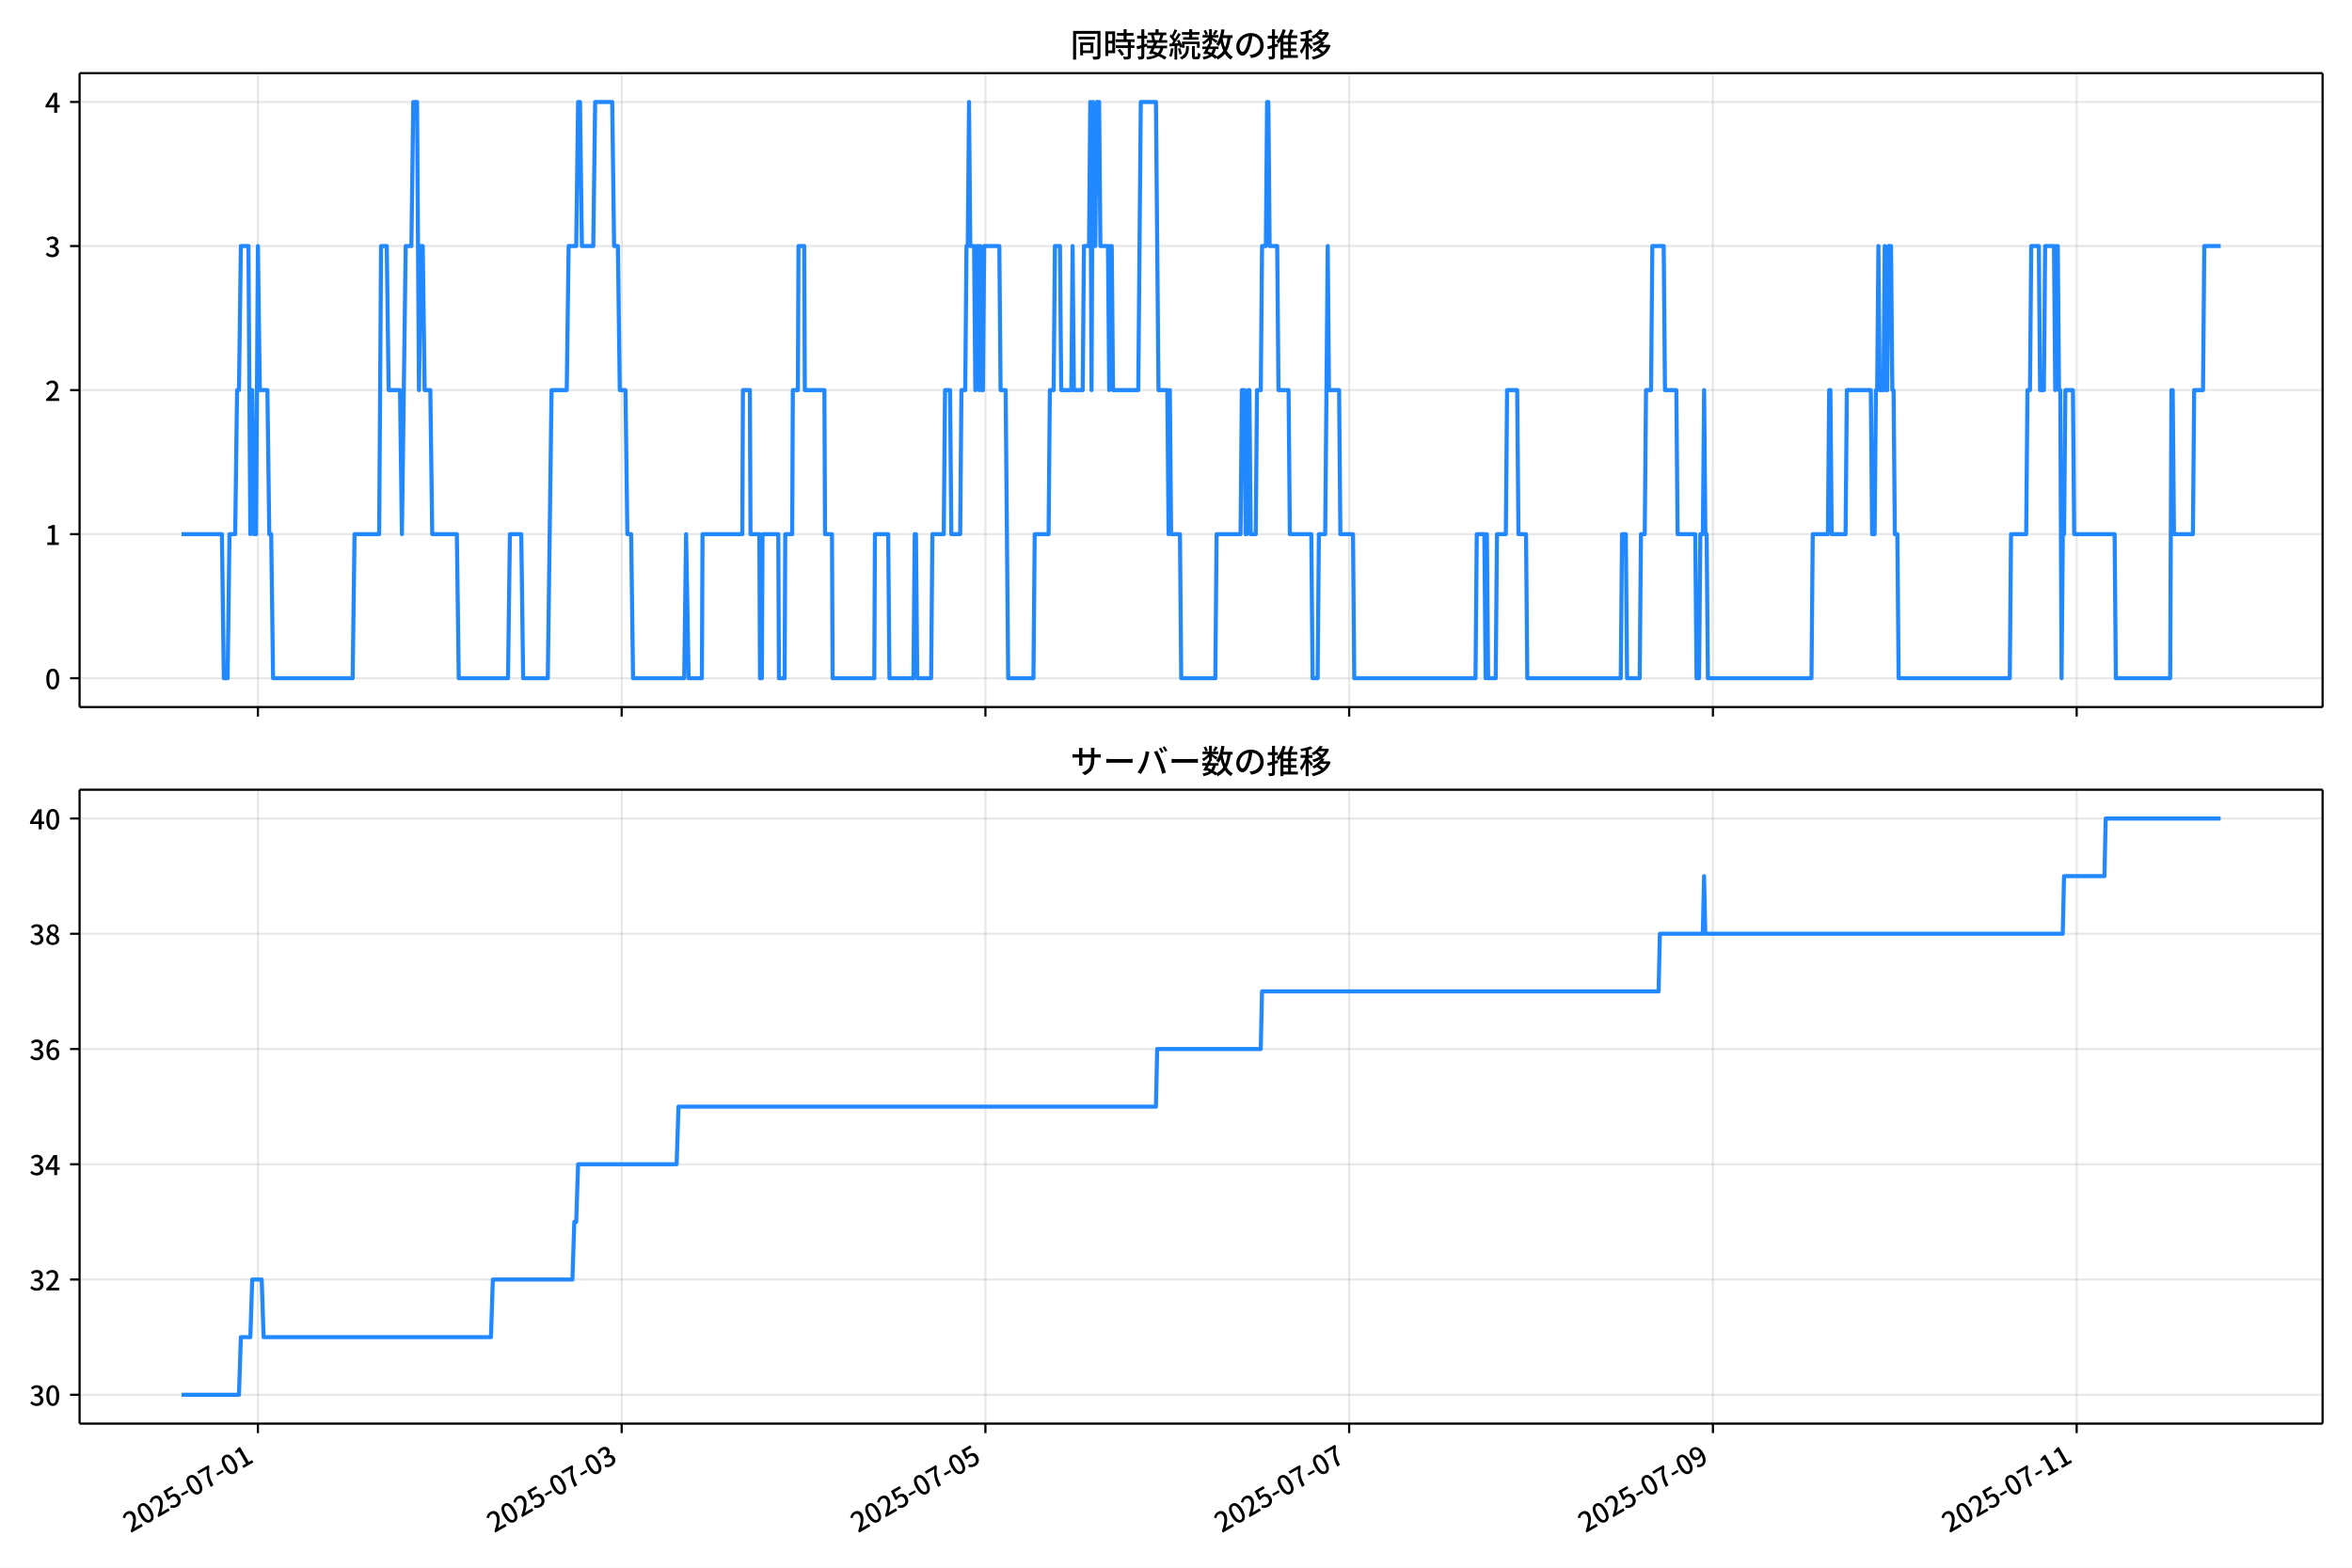
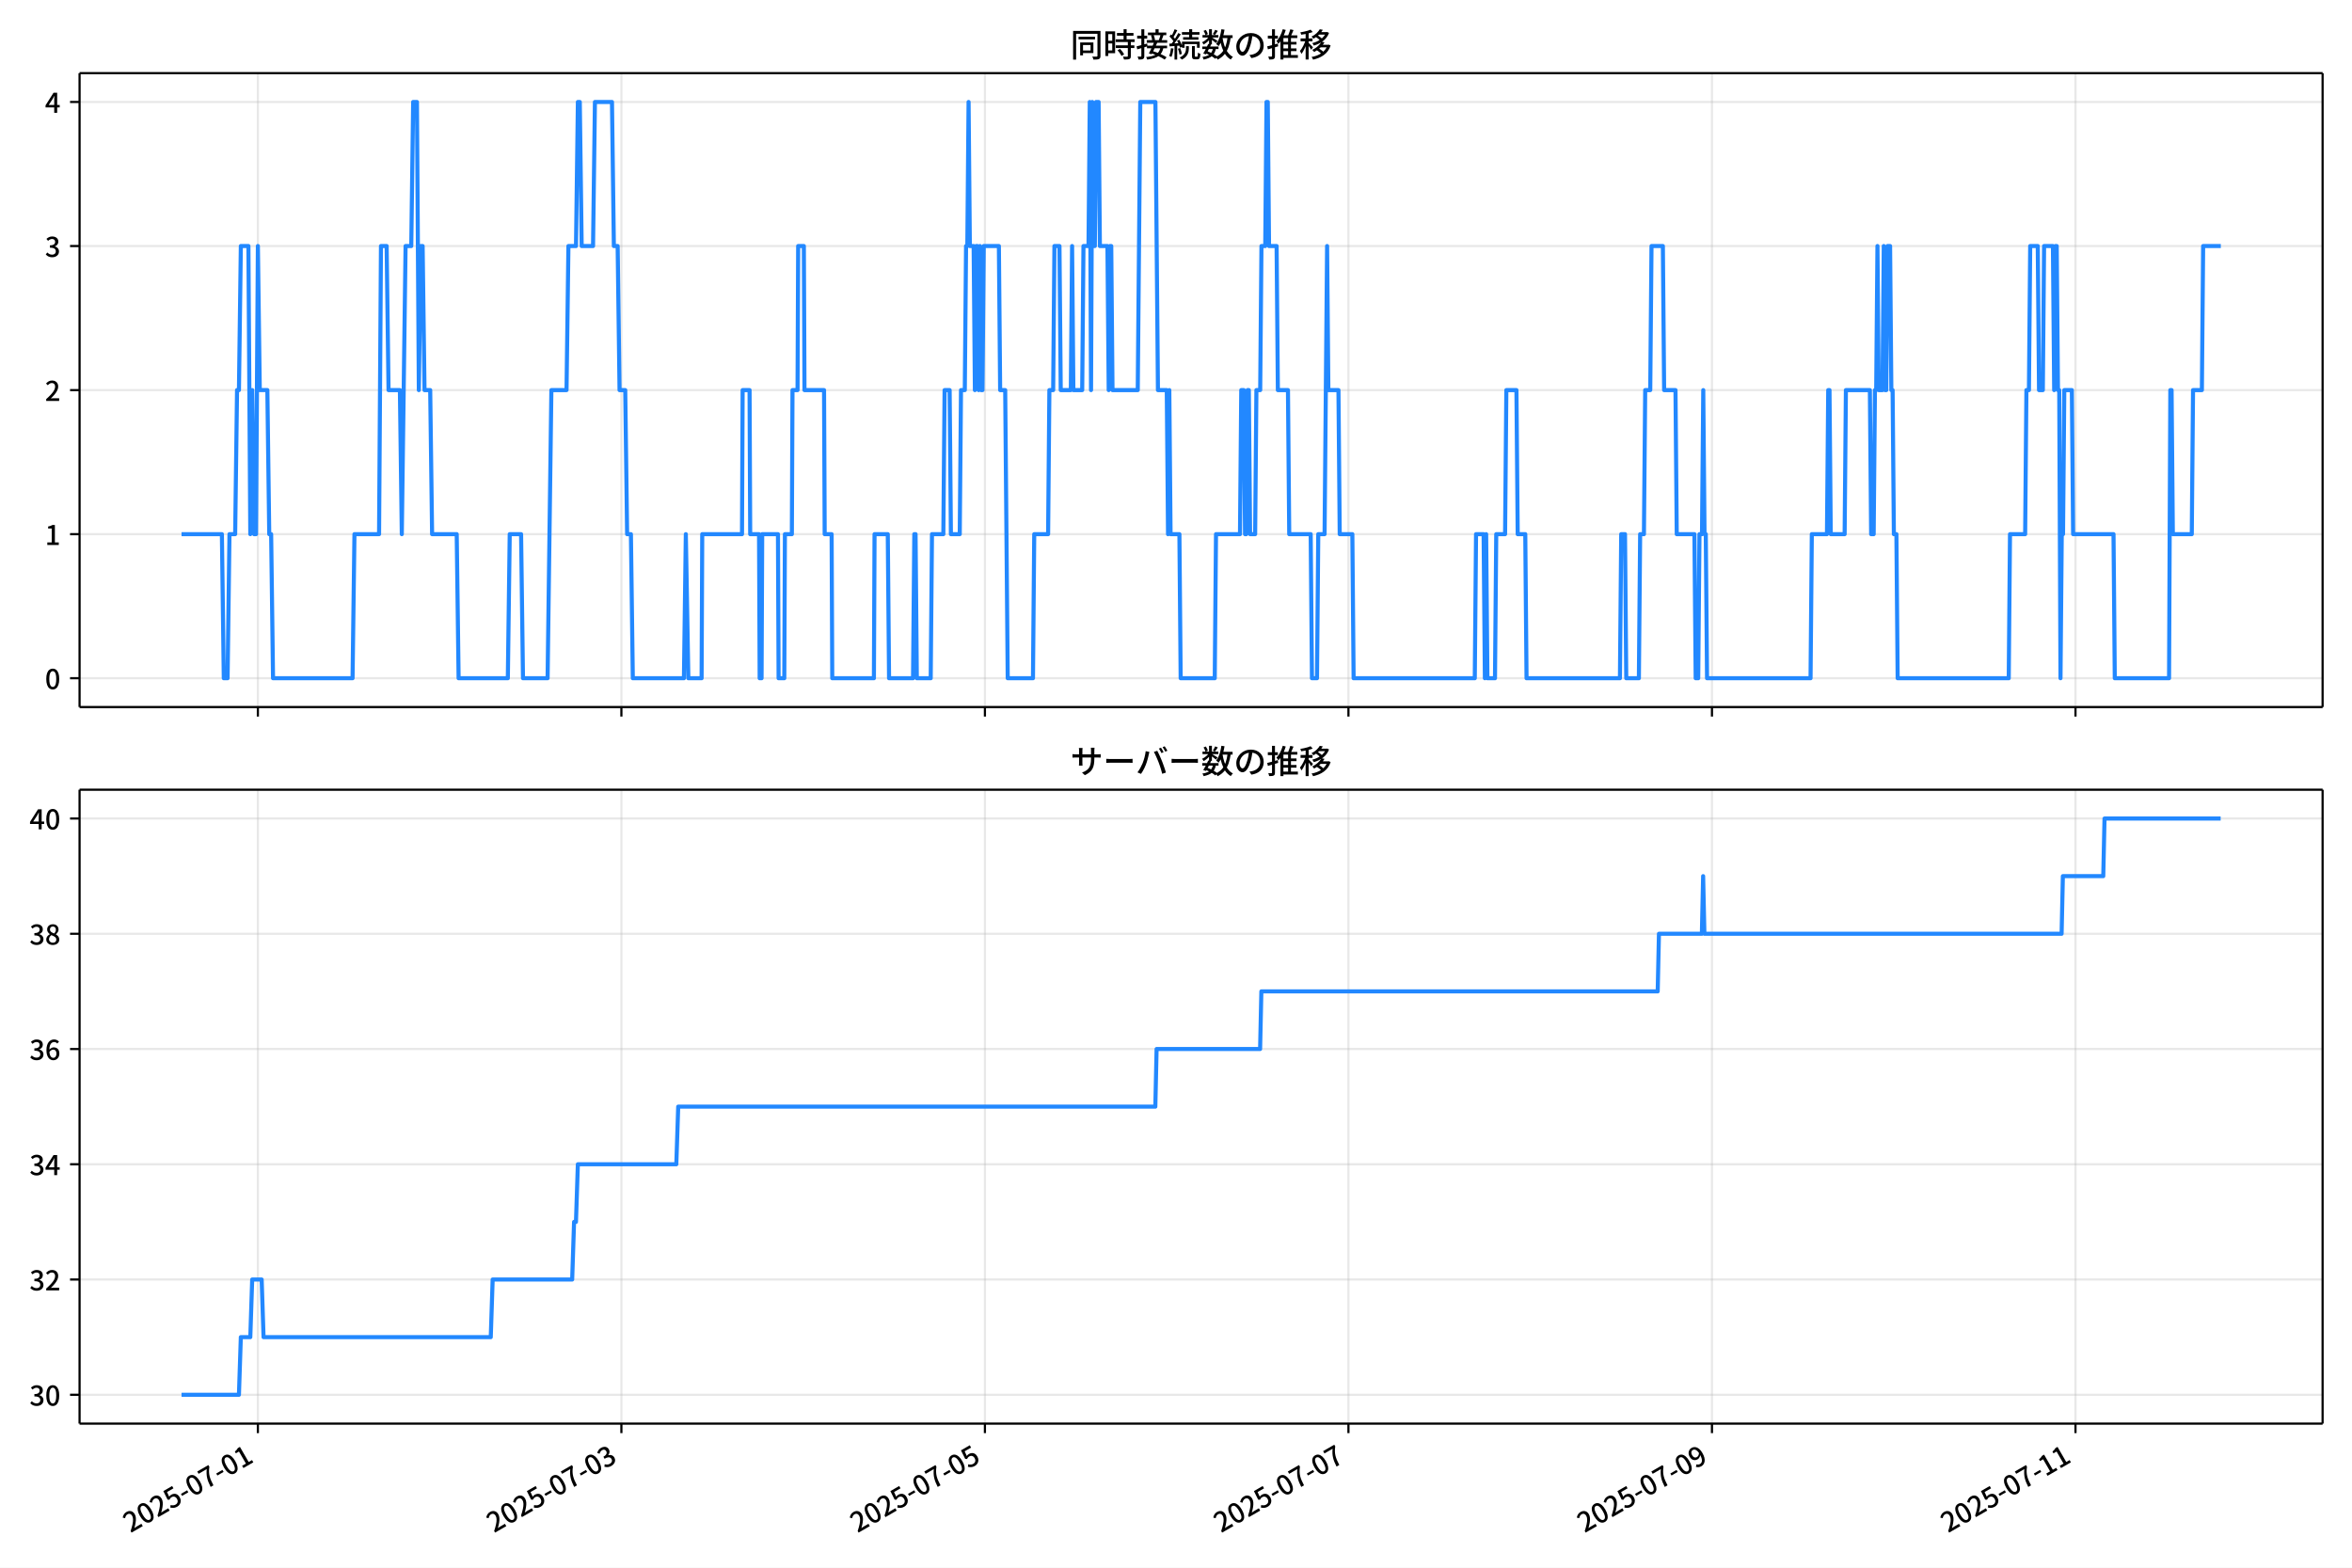
<svg xmlns="http://www.w3.org/2000/svg" xmlns:xlink="http://www.w3.org/1999/xlink" version="1.1" viewBox="0 0 864 576">
  <defs>
    <style type="text/css">*{stroke-linejoin: round; stroke-linecap: butt}</style>
  </defs>
  <g id="aa">
    <g id="ab">
      <path d="m0 576h864v-576h-864z" fill="#fff" />
    </g>
    <g id="ac">
      <g id="ad">
        <path d="m29.23 259.78h823.97v-232.9h-823.97z" fill="#fff" />
      </g>
      <g id="ae">
        <g id="af">
          <g id="ag">
-             <path d="m94.746 259.78v-232.9" clip-path="url(#d)" fill="none" stroke="#b0b0b0" stroke-linecap="square" stroke-opacity=".3" stroke-width=".8" />
+             <path d="m94.729 259.78v-232.9" clip-path="url(#d)" fill="none" stroke="#b0b0b0" stroke-linecap="square" stroke-opacity=".3" stroke-width=".8" />
          </g>
          <g id="ah">
            <defs>
              <path id="e" d="m0 0v3.5" stroke="#000" stroke-width=".8" />
            </defs>
-             <use x="94.746" y="259.778" stroke="#000000" stroke-width=".8" xlink:href="#e" />
+             <use x="94.729" y="259.778" stroke="#000000" stroke-width=".8" xlink:href="#e" />
          </g>
        </g>
        <g id="ai">
          <g id="aj">
-             <path d="m228.37 259.78v-232.9" clip-path="url(#d)" fill="none" stroke="#b0b0b0" stroke-linecap="square" stroke-opacity=".3" stroke-width=".8" />
+             <path d="m228.27 259.78v-232.9" clip-path="url(#d)" fill="none" stroke="#b0b0b0" stroke-linecap="square" stroke-opacity=".3" stroke-width=".8" />
          </g>
          <g id="ak">
-             <use x="228.368" y="259.778" stroke="#000000" stroke-width=".8" xlink:href="#e" />
+             <use x="228.268" y="259.778" stroke="#000000" stroke-width=".8" xlink:href="#e" />
          </g>
        </g>
        <g id="al">
          <g id="am">
-             <path d="m361.99 259.78v-232.9" clip-path="url(#d)" fill="none" stroke="#b0b0b0" stroke-linecap="square" stroke-opacity=".3" stroke-width=".8" />
+             <path d="m361.81 259.78v-232.9" clip-path="url(#d)" fill="none" stroke="#b0b0b0" stroke-linecap="square" stroke-opacity=".3" stroke-width=".8" />
          </g>
          <g id="an">
-             <use x="361.99" y="259.778" stroke="#000000" stroke-width=".8" xlink:href="#e" />
+             <use x="361.807" y="259.778" stroke="#000000" stroke-width=".8" xlink:href="#e" />
          </g>
        </g>
        <g id="ao">
          <g id="ap">
-             <path d="m495.61 259.78v-232.9" clip-path="url(#d)" fill="none" stroke="#b0b0b0" stroke-linecap="square" stroke-opacity=".3" stroke-width=".8" />
+             <path d="m495.35 259.78v-232.9" clip-path="url(#d)" fill="none" stroke="#b0b0b0" stroke-linecap="square" stroke-opacity=".3" stroke-width=".8" />
          </g>
          <g id="aq">
-             <use x="495.611" y="259.778" stroke="#000000" stroke-width=".8" xlink:href="#e" />
+             <use x="495.346" y="259.778" stroke="#000000" stroke-width=".8" xlink:href="#e" />
          </g>
        </g>
        <g id="ar">
          <g id="as">
-             <path d="m629.23 259.78v-232.9" clip-path="url(#d)" fill="none" stroke="#b0b0b0" stroke-linecap="square" stroke-opacity=".3" stroke-width=".8" />
+             <path d="m628.88 259.78v-232.9" clip-path="url(#d)" fill="none" stroke="#b0b0b0" stroke-linecap="square" stroke-opacity=".3" stroke-width=".8" />
          </g>
          <g id="at">
-             <use x="629.233" y="259.778" stroke="#000000" stroke-width=".8" xlink:href="#e" />
+             <use x="628.885" y="259.778" stroke="#000000" stroke-width=".8" xlink:href="#e" />
          </g>
        </g>
        <g id="au">
          <g id="av">
-             <path d="m762.85 259.78v-232.9" clip-path="url(#d)" fill="none" stroke="#b0b0b0" stroke-linecap="square" stroke-opacity=".3" stroke-width=".8" />
+             <path d="m762.42 259.78v-232.9" clip-path="url(#d)" fill="none" stroke="#b0b0b0" stroke-linecap="square" stroke-opacity=".3" stroke-width=".8" />
          </g>
          <g id="aw">
-             <use x="762.855" y="259.778" stroke="#000000" stroke-width=".8" xlink:href="#e" />
+             <use x="762.424" y="259.778" stroke="#000000" stroke-width=".8" xlink:href="#e" />
          </g>
        </g>
      </g>
      <g id="ax">
        <g id="ay">
          <g id="az">
            <path d="m29.23 249.19h823.97" clip-path="url(#d)" fill="none" stroke="#b0b0b0" stroke-linecap="square" stroke-opacity=".3" stroke-width=".8" />
          </g>
          <g id="ba">
            <defs>
              <path id="g" d="m0 0h-3.5" stroke="#000" stroke-width=".8" />
            </defs>
            <use x="29.23" y="249.191" stroke="#000000" stroke-width=".8" xlink:href="#g" />
          </g>
          <g id="bb">
            <g transform="translate(16.53 253.18) scale(.1 -.1)">
              <defs>
                <path id="a" transform="scale(.015625)" d="m1830-90q-460 0-806 275-346 276-535 823-188 547-188 1366 0 820 188 1357 189 538 535 803 346 266 806 266 461 0 800-269 340-269 528-803 189-534 189-1354 0-819-189-1366-188-547-528-823-339-275-800-275zm0 589q237 0 422 185 186 186 288 599 103 413 103 1091 0 679-103 1082-102 403-288 582-185 180-422 180-236 0-422-180-186-179-292-582-105-403-105-1082 0-678 105-1091 106-413 292-599 186-185 422-185z" />
              </defs>
              <use xlink:href="#a" />
            </g>
          </g>
        </g>
        <g id="bc">
          <g id="bd">
            <path d="m29.23 196.26h823.97" clip-path="url(#d)" fill="none" stroke="#b0b0b0" stroke-linecap="square" stroke-opacity=".3" stroke-width=".8" />
          </g>
          <g id="be">
            <use x="29.23" y="196.26" stroke="#000000" stroke-width=".8" xlink:href="#g" />
          </g>
          <g id="bf">
            <g transform="translate(16.53 200.25) scale(.1 -.1)">
              <defs>
                <path id="k" transform="scale(.015625)" d="m544 0v608h1037v3277h-845v467q333 58 579 147 247 90 451 218h557v-4109h915v-608h-2694z" />
              </defs>
              <use xlink:href="#k" />
            </g>
          </g>
        </g>
        <g id="bg">
          <g id="bh">
            <path d="m29.23 143.33h823.97" clip-path="url(#d)" fill="none" stroke="#b0b0b0" stroke-linecap="square" stroke-opacity=".3" stroke-width=".8" />
          </g>
          <g id="bi">
            <use x="29.23" y="143.329" stroke="#000000" stroke-width=".8" xlink:href="#g" />
          </g>
          <g id="bj">
            <g transform="translate(16.53 147.31) scale(.1 -.1)">
              <defs>
                <path id="b" transform="scale(.015625)" d="m282 0v429q697 621 1164 1136 468 515 701 956 234 442 234 826 0 256-87 451-86 196-262 301-176 106-445 106-275 0-506-151-230-150-422-368l-416 410q301 333 637 518 336 186 803 186 429 0 749-176t496-493 176-745q0-455-224-919t-615-935q-390-470-889-950 186 20 394 36t374 16h1184v-634h-3046z" />
              </defs>
              <use xlink:href="#b" />
            </g>
          </g>
        </g>
        <g id="bk">
          <g id="bl">
            <path d="m29.23 90.398h823.97" clip-path="url(#d)" fill="none" stroke="#b0b0b0" stroke-linecap="square" stroke-opacity=".3" stroke-width=".8" />
          </g>
          <g id="bm">
            <use x="29.23" y="90.398" stroke="#000000" stroke-width=".8" xlink:href="#g" />
          </g>
          <g id="bn">
            <g transform="translate(16.53 94.383) scale(.1 -.1)">
              <defs>
                <path id="j" transform="scale(.015625)" d="m1715-90q-371 0-656 90t-503 240q-217 150-377 323l359 474q211-205 479-359 269-153 634-153 269 0 467 92 199 93 311 266t112 423q0 256-125 451t-429 300q-304 106-835 106v551q467 0 732 105 266 106 384 291 119 186 119 423 0 307-192 489-192 183-531 183-269 0-503-119-233-118-438-316l-384 460q282 256 614 413 333 157 737 157 422 0 748-144 327-144 512-413 186-269 186-659 0-403-221-685-221-281-592-422v-26q269-70 490-227t349-400 128-557q0-422-215-726-214-304-573-468-358-163-787-163z" />
              </defs>
              <use xlink:href="#j" />
            </g>
          </g>
        </g>
        <g id="bo">
          <g id="bp">
            <path d="m29.23 37.466h823.97" clip-path="url(#d)" fill="none" stroke="#b0b0b0" stroke-linecap="square" stroke-opacity=".3" stroke-width=".8" />
          </g>
          <g id="bq">
            <use x="29.23" y="37.466" stroke="#000000" stroke-width=".8" xlink:href="#g" />
          </g>
          <g id="br">
            <g transform="translate(16.53 41.451) scale(.1 -.1)">
              <defs>
                <path id="l" transform="scale(.015625)" d="m2170 0v3072q0 192 12 457 13 266 20 458h-26q-90-179-183-365-92-185-195-364l-921-1415h2579v-576h-3328v493l1875 2957h858v-4717h-691z" />
              </defs>
              <use xlink:href="#l" />
            </g>
          </g>
        </g>
      </g>
      <g id="bs">
-         <path d="m66.683 196.26h14.84l.696 52.931h1.392l.696-52.931h2.088l.696-52.931h.696l.696-52.931h2.784l.696 105.86.696-52.931.696 52.931h.696l.696-105.86.696 52.931h2.784l.696 52.931h.696l.696 52.931h29.23l.696-52.931h9.047l.696-105.86h2.088l.696 52.931h4.176l.696 52.931 1.392-105.86h2.088l.696-52.931h1.392l.696 105.86.696-52.931h.696l.696 52.931h2.088l.696 52.931h9.047l.696 52.931h18.095l.696-52.931h4.176l.696 52.931h9.047l1.392-105.86h5.568l.696-52.931h2.784l.696-52.931h.696l.696 52.931h4.176l.696-52.931h6.263l.696 52.931h1.392l.696 52.931h2.088l.696 52.931h1.392l.696 52.931h18.791l.696-52.931.928 52.931h4.872l.232-52.931h14.615l.232-52.931h2.552l.232 52.931h3.248l.232 52.931h.696l.232-52.931h5.8l.232 52.931h2.088l.232-52.931h2.552l.232-52.931h1.856l.232-52.931h2.088l.232 52.931h7.191l.232 52.931h2.552l.232 52.931h15.311l.232-52.931h4.872l.464 52.931h8.815l.464-52.931h.464l.464 52.931h5.104l.464-52.931h4.176l.464-52.931h1.856l.464 52.931h3.248l.464-52.931h1.392l.464-52.931h.464l.464-52.931.464 52.931h1.392l.464 52.931.464-52.931h.464l.464 52.931.464-52.931.464 52.931h.464l.464-52.931h5.568l.464 52.931h1.856l.928 105.86h9.279l.464-52.931h5.104l.464-52.931h1.392l.464-52.931h1.856l.464 52.931h3.712l.464-52.931.464 52.931h3.248l.464-52.931h1.856l.464-52.931.464 105.86.464-105.86.464 52.931h.464l.464-52.931h.928l.464 52.931h2.784l.464 52.931.464-52.931h.464l.464 52.931h9.279l.928-105.86h5.568l.928 105.86h3.248l.464 52.931.464-52.931.464 52.931h3.248l.464 52.931h12.527l.464-52.931h8.815l.464-52.931h.928l.464 52.931h.464l.464-52.931h.464l.464 52.931h1.856l.464-52.931h1.392l.464-52.931h1.392l.464-52.931h.464l.464 52.931h2.784l.464 52.931h3.712l.464 52.931h7.887l.464 52.931h1.856l.464-52.931h2.32l.928-105.86.464 52.931h3.712l.464 52.931h4.64l.464 52.931h44.541l.464-52.931h2.784l.464 52.931.464-52.931.464 52.931h2.784l.464-52.931h3.248l.464-52.931h3.712l.464 52.931h2.784l.464 52.931h34.333l.464-52.931h1.392l.464 52.931h4.64l.464-52.931h1.392l.464-52.931h1.856l.464-52.931h4.176l.464 52.931h4.176l.464 52.931h6.495l.464 52.931h.928l.464-52.931h.928l.464-52.931.464 52.931h.464l.464 52.931h38.045l.464-52.931h5.568l.464-52.931h.464l.464 52.931h5.104l.464-52.931h8.815l.464 52.931h.928l.464-52.931h.464l.464-52.931.464 52.931h1.392l.464-52.931.464 52.931h.464l.464-52.931h.928l.464 52.931h.464l.464 52.931h.928l.464 52.931h40.829l.464-52.931h5.568l.464-52.931h.928l.464-52.931h2.784l.464 52.931h1.392l.464-52.931h3.248l.464 52.931.464-52.931h.464l.464 52.931h.464l.464 105.86.464-52.931h.464l.464-52.931h2.784l.464 52.931h14.847l.464 52.931h19.95l.464-105.86h.464l.464 52.931h6.96l.464-52.931h3.248l.464-52.931h6.032v0" clip-path="url(#d)" fill="none" stroke="#28f" stroke-linecap="square" stroke-width="1.5" />
+         <path d="m66.683 196.26h14.831l.696 52.931h1.391l.696-52.931h2.087l.696-52.931h.696l.696-52.931h2.782l.696 105.86.696-52.931.696 52.931h.696l.696-105.86.696 52.931h2.782l.696 52.931h.696l.696 52.931h29.212l.696-52.931h9.042l.696-105.86h2.087l.696 52.931h4.173l.696 52.931 1.391-105.86h2.087l.696-52.931h1.391l.696 105.86.696-52.931h.696l.696 52.931h2.087l.696 52.931h9.042l.696 52.931h18.083l.696-52.931h4.173l.696 52.931h9.042l1.391-105.86h5.564l.696-52.931h2.782l.696-52.931h.696l.696 52.931h4.173l.696-52.931h6.26l.696 52.931h1.391l.696 52.931h2.087l.696 52.931h1.391l.696 52.931h18.779l.696-52.931.927 52.931h4.869l.232-52.931h14.606l.232-52.931h2.55l.232 52.931h3.246l.232 52.931h.696l.232-52.931h5.796l.232 52.931h2.087l.232-52.931h2.55l.232-52.931h1.855l.232-52.931h2.087l.232 52.931h7.187l.232 52.931h2.55l.232 52.931h15.301l.232-52.931h4.869l.464 52.931h8.81l.464-52.931h.464l.464 52.931h5.1l.464-52.931h4.173l.464-52.931h1.855l.464 52.931h3.246l.464-52.931h1.391l.464-52.931h.464l.464-52.931.464 52.931h1.391l.464 52.931.464-52.931h.464l.464 52.931.464-52.931.464 52.931h.464l.464-52.931h5.564l.464 52.931h1.855l.927 105.86h9.274l.464-52.931h5.1l.464-52.931h1.391l.464-52.931h1.855l.464 52.931h3.709l.464-52.931.464 52.931h3.246l.464-52.931h1.855l.464-52.931.464 105.86.464-105.86.464 52.931h.464l.464-52.931h.927l.464 52.931h2.782l.464 52.931.464-52.931h.464l.464 52.931h9.274l.927-105.86h5.564l.927 105.86h3.246l.464 52.931.464-52.931.464 52.931h3.246l.464 52.931h12.519l.464-52.931h8.81l.464-52.931h.927l.464 52.931h.464l.464-52.931h.464l.464 52.931h1.855l.464-52.931h1.391l.464-52.931h1.391l.464-52.931h.464l.464 52.931h2.782l.464 52.931h3.709l.464 52.931h7.883l.464 52.931h1.855l.464-52.931h2.318l.927-105.86.464 52.931h3.709l.464 52.931h4.637l.464 52.931h44.513l.464-52.931h2.782l.464 52.931.464-52.931.464 52.931h2.782l.464-52.931h3.246l.464-52.931h3.709l.464 52.931h2.782l.464 52.931h34.312l.464-52.931h1.391l.464 52.931h4.637l.464-52.931h1.391l.464-52.931h1.855l.464-52.931h4.173l.464 52.931h4.173l.464 52.931h6.492l.464 52.931h.927l.464-52.931h.927l.464-52.931.464 52.931h.464l.464 52.931h38.022l.464-52.931h5.564l.464-52.931h.464l.464 52.931h5.1l.464-52.931h8.81l.464 52.931h.927l.464-52.931h.464l.464-52.931.464 52.931h1.391l.464-52.931.464 52.931h.464l.464-52.931h.927l.464 52.931h.464l.464 52.931h.927l.464 52.931h40.804l.464-52.931h5.564l.464-52.931h.927l.464-52.931h2.782l.464 52.931h1.391l.464-52.931h3.246l.464 52.931.464-52.931h.464l.464 52.931h.464l.464 105.86.464-52.931h.464l.464-52.931h2.782l.464 52.931h14.838l.464 52.931h19.938l.464-105.86h.464l.464 52.931h6.955l.464-52.931h3.246l.464-52.931h6.492v0" clip-path="url(#d)" fill="none" stroke="#28f" stroke-linecap="square" stroke-width="1.5" />
      </g>
      <g id="bt">
        <path d="m29.23 259.78v-232.9" fill="none" stroke="#000" stroke-linecap="square" stroke-width=".8" />
      </g>
      <g id="bu">
        <path d="m853.2 259.78v-232.9" fill="none" stroke="#000" stroke-linecap="square" stroke-width=".8" />
      </g>
      <g id="bv">
        <path d="m29.23 259.78h823.97" fill="none" stroke="#000" stroke-linecap="square" stroke-width=".8" />
      </g>
      <g id="bw">
        <path d="m29.23 26.88h823.97" fill="none" stroke="#000" stroke-linecap="square" stroke-width=".8" />
      </g>
      <g id="bx">
        <g transform="translate(393.22 20.88) scale(.12 -.12)">
          <defs>
            <path id="u" transform="scale(.015625)" d="m1587 3936h3232v-518h-3232v518zm320-1114h557v-2534h-557v2534zm301 0h2291v-2086h-2291v512h1734v1069h-1734v505zm-1683 2260h5113v-570h-4524v-5056h-589v5626zm4768 0h595v-4896q0-250-67-397t-227-218q-160-77-426-96t-675-19q-13 83-45 192t-77 218q-45 108-89 185 281-13 527-13 247 0 330 0 83 7 118 42 36 35 36 112v4890z" />
            <path id="s" transform="scale(.015625)" d="m2714 4672h3238v-525h-3238v525zm-244-1235h3712v-538h-3712v538zm20-1184h3635v-531h-3635v531zm1523 3155h595v-2310h-595v2310zm832-2451h589v-2823q0-230-61-364-61-135-227-199-167-70-423-86t-633-16q-20 121-78 285-57 163-121 284 275-6 509-9t310-3q77 6 106 28 29 23 29 93v2810zm-2023-1677 487 282q153-160 313-352t294-381q135-189 206-343l-519-313q-64 153-189 348-124 196-278 394-154 199-314 365zm-2086 3718h1619v-4281h-1619v544h1056v3187h-1056v550zm32-1843h1293v-537h-1293v537zm-320 1843h563v-4832h-563v4832z" />
            <path id="t" transform="scale(.015625)" d="m3866 5408h614v-870h-614v870zm-1479-653h3597v-518h-3597v518zm-230-1485h4e3v-518h-4e3v518zm825 922 519 102q64-160 121-342 58-182 96-352 39-170 45-304l-544-128q-6 134-42 313-35 180-83 365-48 186-112 346zm1856 109 589-71q-96-275-202-557-105-281-195-486l-518 77q58 147 122 329 64 183 118 372t86 336zm-2643-2106h3943v-518h-3943v518zm1408 685 602-115q-167-371-362-784t-390-797-362-685l-525 179q160 288 346 666t368 784 323 752zm-659-2157 358 403q352-102 733-240 381-137 752-304 371-166 697-336 327-169 558-329l-384-461q-218 160-532 336-313 176-685 345-371 170-755 323-384 154-742 263zm1894 1114 583-71q-122-550-353-944-230-393-604-662t-922-435q-547-167-1296-269-25 128-93 269-67 141-137 230 678 64 1168 192t819 349q330 221 531 550 202 330 304 791zm-4684 217q396 90 953 240 557 151 1120 311l77-544q-525-154-1053-311-528-156-963-284l-134 588zm121 2093h1965v-563h-1965v563zm819 1248h576v-5229q0-236-51-374t-192-208q-141-77-355-99-214-23-541-16-13 115-64 288t-109 294q205-6 381-6t234 0q64 0 92 28 29 29 29 93v5229z" />
            <path id="r" transform="scale(.015625)" d="m4058 5408h595v-1798h-595v1798zm-1415-563h3443v-499h-3443v499zm231-992h3008v-499h-3008v499zm-224-877h3475v-1203h-531v729h-2432v-729h-512v1203zm1964-877h551v-1881q0-122 22-157 23-35 106-35 25 0 92 0 68 0 135 0t99 0q51 0 83 54t45 224 19 515q90-70 234-131t259-93q-19-429-83-662-64-234-183-326-118-93-316-93-39 0-103 0t-134 0-138 0q-67 0-99 0-237 0-365 64t-176 218q-48 153-48 422v1881zm-1164-6h550v-455q0-243-48-528-48-284-186-579-137-294-409-572-272-279-727-503-70 90-192 208-121 118-230 195 416 205 665 438 250 234 371 474 122 240 164 467 42 228 42 413v442zm-2240 3309 524-192q-121-244-259-503-137-259-275-496t-259-416l-410 173q122 186 246 438 125 253 240 515 116 263 193 481zm716-743 500-230q-224-359-496-756-272-396-548-764-275-368-518-650l-358 205q179 211 377 483 199 272 387 569 189 298 358 592 170 295 298 551zm-1721-665 307 403q166-154 339-340 173-185 320-364t224-327l-326-460q-77 160-218 348-141 189-314 384-172 196-332 356zm1485-832 435 179q128-211 249-458 122-246 215-474 93-227 137-412l-473-211q-32 185-119 422-86 237-201 486-115 250-243 468zm-1530-583q422 26 998 54 576 29 1184 68l7-499q-570-45-1127-84-556-38-992-70l-70 531zm1702-992 436 135q121-276 214-596t118-556l-454-148q-26 237-112 563-86 327-202 602zm-1363 109 499-83q-57-455-163-897-105-441-253-748-51 32-134 73-83 42-170 83-86 42-144 62 148 294 234 697t131 813zm691 627h525v-2861h-525v2861z" />
            <path id="n" transform="scale(.015625)" d="m224 2022h3187v-499h-3187v499zm51 2247h3111v-487h-3111v487zm1127-1735 563-121q-154-320-333-672t-352-679q-173-326-326-582l-532 173q148 243 324 566t345 669q170 346 311 646zm934-832 563-64q-89-480-262-838t-461-614-701-432-976-298q-25 128-99 269t-157 237q659 102 1085 303 426 202 666 554t342 883zm422 3597 519-211q-147-218-298-436-150-217-278-377l-403 186q121 173 252 413 132 240 208 425zm-1203 109h563v-2957h-563v2957zm-1075-320 448 186q134-192 246-420 112-227 157-393l-467-211q-38 172-147 406t-237 432zm1094-1050 397-236q-160-263-400-529-240-265-519-489-278-224-553-378-51 103-141 237-89 135-179 218 269 109 534 294 266 186 493 416 228 231 368 467zm487-204q83-45 246-145 163-99 352-211t346-211 221-150l-327-423q-83 77-230 198-147 122-317 253-170 132-327 250-156 119-259 189l295 250zm1798 396h2311v-556h-2311v556zm115 1178 615-90q-103-640-263-1235t-384-1101q-224-505-512-889-44 57-134 134t-186 157-166 125q275 339 473 796 199 458 340 995 141 538 217 1108zm1223-1510 614-58q-147-1101-445-1940-297-838-813-1443-515-604-1321-1014-26 71-90 177-64 105-134 208-70 102-128 159 742 346 1212 880 471 535 730 1290 260 755 375 1741zm-1005-135q134-851 387-1597 253-745 659-1305 407-560 1002-874-70-57-154-150-83-93-154-189-70-96-121-179-633 371-1056 988-422 618-688 1434-265 816-425 1783l550 89zm-3309-3065 327 416q377-148 754-330 378-182 701-378 324-195 548-368l-416-435q-211 179-519 378-307 198-666 383-358 186-729 334z" />
            <path id="q" transform="scale(.015625)" d="m3686 4378q-64-493-163-1041-99-547-265-1084-192-653-432-1104t-522-688-595-237q-320 0-596 221-275 221-448 621-172 400-172 931 0 537 220 1017 221 480 611 851 391 372 909 583 519 211 1121 211 576 0 1040-186 464-185 793-515 330-329 502-771 173-441 173-941 0-672-278-1194-278-521-816-851-538-329-1318-444l-378 601q166 20 307 42t263 48q307 70 585 217 279 148 496 375 218 227 342 534 125 308 125 692t-122 713q-121 330-358 573-236 243-582 380-346 138-781 138-525 0-935-186-409-185-694-489-284-304-432-656-147-352-147-678 0-365 89-605 90-240 224-355 135-115 276-115t288 144 297 457q151 314 298 800 147 461 246 982 100 522 145 1021l684-12z" />
            <path id="o" transform="scale(.015625)" d="m2995 2925h2893v-519h-2893v519zm0-1280h2893v-519h-2893v519zm-64-1299h3232v-557h-3232v557zm1312 3577h563v-3763h-563v3763zm429 1466 634-141q-154-390-340-794-185-403-339-684l-512 140q103 199 208 458 106 259 195 528 90 269 154 493zm-1472 25 582-147q-153-518-371-1018-217-499-483-931t-573-758q-38 64-109 160-70 96-147 198-77 103-141 160 416 416 733 1034t509 1302zm128-1203h2720v-537h-2720v-4205h-582v4422l313 320h269zm-3174-2157q396 90 953 240 557 151 1120 311l77-544q-525-154-1053-311-528-156-963-284l-134 588zm121 2093h1965v-563h-1965v563zm819 1248h576v-5229q0-236-51-374t-192-208q-141-77-355-99-214-23-541-16-13 115-64 288t-109 294q205-6 381-6t234 0q64 0 92 28 29 29 29 93v5229z" />
            <path id="m" transform="scale(.015625)" d="m4051 5402 595-109q-281-493-729-941t-1107-806q-39 64-106 144t-141 153q-73 74-137 119 608 288 1011 678t614 762zm-77-557h1511v-493h-1863l352 493zm1293 0h109l109 25 384-179q-192-505-496-905t-695-701q-390-301-845-519-454-217-947-358-44 109-137 253t-176 227q448 109 867 294 419 186 777 445 359 259 631 592t419 730v96zm-1990-954 377 307q167-96 336-218 170-121 320-249 151-128 247-237l-397-332q-90 108-237 236t-317 259q-169 132-329 234zm1107-934 595-109q-307-538-803-1031-496-492-1232-876-38 64-102 144t-138 156q-74 77-138 116 455 217 807 483t604 554q253 288 407 563zm-90-589h1460v-506h-1818l358 506zm1268 0h121l109 26 384-167q-192-614-531-1075t-787-794q-448-332-983-553-534-221-1129-355-45 115-132 269-86 153-176 249 551 96 1043 285 493 189 903 473 410 285 714 669t464 883v90zm-2132-1056 410 339q186-102 384-237 198-134 371-275t282-269l-435-371q-103 128-270 272-166 144-361 288t-381 253zm-2150 3533h589v-5376h-589v5376zm-992-1242h2336v-569h-2336v569zm1024-224 365-160q-96-339-231-707-134-368-291-727-157-358-336-672-179-313-365-537-44 128-134 291t-160 272q173 192 339 457 167 266 323 570 157 304 282 618t208 595zm941 1946 416-467q-314-122-695-221-380-99-784-173-403-74-780-131-20 102-71 236-51 135-102 231 358 58 732 138 375 80 711 179t573 208zm-397-2579q58-45 179-170 122-125 266-266 144-140 259-265t160-183l-352-473q-58 102-157 255-99 154-218 317-118 164-227 311-108 147-185 237l275 237z" />
          </defs>
          <use xlink:href="#u" />
          <use transform="translate(100)" xlink:href="#s" />
          <use transform="translate(200)" xlink:href="#t" />
          <use transform="translate(300)" xlink:href="#r" />
          <use transform="translate(400)" xlink:href="#n" />
          <use transform="translate(500)" xlink:href="#q" />
          <use transform="translate(600)" xlink:href="#o" />
          <use transform="translate(700)" xlink:href="#m" />
        </g>
      </g>
    </g>
    <g id="by">
      <g id="bz">
        <path d="m29.23 523.06h823.97v-232.9h-823.97z" fill="#fff" />
      </g>
      <g id="ca">
        <g id="cb">
          <g id="cc">
-             <path d="m94.746 523.06v-232.9" clip-path="url(#c)" fill="none" stroke="#b0b0b0" stroke-linecap="square" stroke-opacity=".3" stroke-width=".8" />
+             <path d="m94.729 523.06v-232.9" clip-path="url(#c)" fill="none" stroke="#b0b0b0" stroke-linecap="square" stroke-opacity=".3" stroke-width=".8" />
          </g>
          <g id="cd">
-             <use x="94.746" y="523.055" stroke="#000000" stroke-width=".8" xlink:href="#e" />
+             <use x="94.729" y="523.055" stroke="#000000" stroke-width=".8" xlink:href="#e" />
          </g>
          <g id="ce">
-             <g transform="translate(47.957 563.33) rotate(-30) scale(.1 -.1)">
+             <g transform="translate(47.939 563.33) rotate(-30) scale(.1 -.1)">
              <defs>
                <path id="i" transform="scale(.015625)" d="m1715-90q-365 0-653 90t-506 237q-217 147-383 307l352 480q134-134 294-246t361-183q202-70 452-70 262 0 473 118 212 119 333 346 122 227 122 541 0 460-247 716-246 256-649 256-224 0-384-64t-365-198l-365 237 141 2240h2387v-627h-1747l-109-1204q154 77 307 118 154 42 340 42 397 0 723-160t518-490q192-329 192-847 0-519-224-887t-586-560q-361-192-777-192z" />
                <path id="f" transform="scale(.015625)" d="m301 1536v544h1689v-544h-1689z" />
                <path id="h" transform="scale(.015625)" d="m1235 0q32 646 109 1187t224 1024 384 941 576 938h-2208v627h3027v-455q-409-512-665-989-256-476-397-969t-205-1053-90-1251h-755z" />
              </defs>
              <use xlink:href="#b" />
              <use transform="translate(57)" xlink:href="#a" />
              <use transform="translate(114)" xlink:href="#b" />
              <use transform="translate(171)" xlink:href="#i" />
              <use transform="translate(228)" xlink:href="#f" />
              <use transform="translate(263.7)" xlink:href="#a" />
              <use transform="translate(320.7)" xlink:href="#h" />
              <use transform="translate(377.7)" xlink:href="#f" />
              <use transform="translate(413.4)" xlink:href="#a" />
              <use transform="translate(470.4)" xlink:href="#k" />
            </g>
          </g>
        </g>
        <g id="cf">
          <g id="cg">
-             <path d="m228.37 523.06v-232.9" clip-path="url(#c)" fill="none" stroke="#b0b0b0" stroke-linecap="square" stroke-opacity=".3" stroke-width=".8" />
+             <path d="m228.27 523.06v-232.9" clip-path="url(#c)" fill="none" stroke="#b0b0b0" stroke-linecap="square" stroke-opacity=".3" stroke-width=".8" />
          </g>
          <g id="ch">
-             <use x="228.368" y="523.055" stroke="#000000" stroke-width=".8" xlink:href="#e" />
+             <use x="228.268" y="523.055" stroke="#000000" stroke-width=".8" xlink:href="#e" />
          </g>
          <g id="ci">
-             <g transform="translate(181.58 563.33) rotate(-30) scale(.1 -.1)">
+             <g transform="translate(181.48 563.33) rotate(-30) scale(.1 -.1)">
              <use xlink:href="#b" />
              <use transform="translate(57)" xlink:href="#a" />
              <use transform="translate(114)" xlink:href="#b" />
              <use transform="translate(171)" xlink:href="#i" />
              <use transform="translate(228)" xlink:href="#f" />
              <use transform="translate(263.7)" xlink:href="#a" />
              <use transform="translate(320.7)" xlink:href="#h" />
              <use transform="translate(377.7)" xlink:href="#f" />
              <use transform="translate(413.4)" xlink:href="#a" />
              <use transform="translate(470.4)" xlink:href="#j" />
            </g>
          </g>
        </g>
        <g id="cj">
          <g id="ck">
-             <path d="m361.99 523.06v-232.9" clip-path="url(#c)" fill="none" stroke="#b0b0b0" stroke-linecap="square" stroke-opacity=".3" stroke-width=".8" />
+             <path d="m361.81 523.06v-232.9" clip-path="url(#c)" fill="none" stroke="#b0b0b0" stroke-linecap="square" stroke-opacity=".3" stroke-width=".8" />
          </g>
          <g id="cl">
-             <use x="361.99" y="523.055" stroke="#000000" stroke-width=".8" xlink:href="#e" />
+             <use x="361.807" y="523.055" stroke="#000000" stroke-width=".8" xlink:href="#e" />
          </g>
          <g id="cm">
-             <g transform="translate(315.2 563.33) rotate(-30) scale(.1 -.1)">
+             <g transform="translate(315.02 563.33) rotate(-30) scale(.1 -.1)">
              <use xlink:href="#b" />
              <use transform="translate(57)" xlink:href="#a" />
              <use transform="translate(114)" xlink:href="#b" />
              <use transform="translate(171)" xlink:href="#i" />
              <use transform="translate(228)" xlink:href="#f" />
              <use transform="translate(263.7)" xlink:href="#a" />
              <use transform="translate(320.7)" xlink:href="#h" />
              <use transform="translate(377.7)" xlink:href="#f" />
              <use transform="translate(413.4)" xlink:href="#a" />
              <use transform="translate(470.4)" xlink:href="#i" />
            </g>
          </g>
        </g>
        <g id="cn">
          <g id="co">
-             <path d="m495.61 523.06v-232.9" clip-path="url(#c)" fill="none" stroke="#b0b0b0" stroke-linecap="square" stroke-opacity=".3" stroke-width=".8" />
+             <path d="m495.35 523.06v-232.9" clip-path="url(#c)" fill="none" stroke="#b0b0b0" stroke-linecap="square" stroke-opacity=".3" stroke-width=".8" />
          </g>
          <g id="cp">
-             <use x="495.611" y="523.055" stroke="#000000" stroke-width=".8" xlink:href="#e" />
+             <use x="495.346" y="523.055" stroke="#000000" stroke-width=".8" xlink:href="#e" />
          </g>
          <g id="cq">
-             <g transform="translate(448.82 563.33) rotate(-30) scale(.1 -.1)">
+             <g transform="translate(448.56 563.33) rotate(-30) scale(.1 -.1)">
              <use xlink:href="#b" />
              <use transform="translate(57)" xlink:href="#a" />
              <use transform="translate(114)" xlink:href="#b" />
              <use transform="translate(171)" xlink:href="#i" />
              <use transform="translate(228)" xlink:href="#f" />
              <use transform="translate(263.7)" xlink:href="#a" />
              <use transform="translate(320.7)" xlink:href="#h" />
              <use transform="translate(377.7)" xlink:href="#f" />
              <use transform="translate(413.4)" xlink:href="#a" />
              <use transform="translate(470.4)" xlink:href="#h" />
            </g>
          </g>
        </g>
        <g id="cr">
          <g id="cs">
-             <path d="m629.23 523.06v-232.9" clip-path="url(#c)" fill="none" stroke="#b0b0b0" stroke-linecap="square" stroke-opacity=".3" stroke-width=".8" />
+             <path d="m628.88 523.06v-232.9" clip-path="url(#c)" fill="none" stroke="#b0b0b0" stroke-linecap="square" stroke-opacity=".3" stroke-width=".8" />
          </g>
          <g id="ct">
-             <use x="629.233" y="523.055" stroke="#000000" stroke-width=".8" xlink:href="#e" />
+             <use x="628.885" y="523.055" stroke="#000000" stroke-width=".8" xlink:href="#e" />
          </g>
          <g id="cu">
-             <g transform="translate(582.44 563.33) rotate(-30) scale(.1 -.1)">
+             <g transform="translate(582.1 563.33) rotate(-30) scale(.1 -.1)">
              <defs>
                <path id="v" transform="scale(.015625)" d="m1562-90q-410 0-708 150-297 151-502 356l403 461q141-160 346-256t422-96q224 0 425 102 202 103 352 333 151 230 237 614 87 384 87 941 0 589-115 970t-323 563-496 182q-205 0-372-118-166-118-262-336t-96-525q0-301 86-512 87-211 259-323 173-112 417-112 224 0 460 141 237 141 448 461l32-544q-134-180-313-314t-371-208-384-74q-391 0-689 166-297 167-467 496-169 330-169 823 0 467 195 816t515 541 698 192q339 0 636-138 298-137 519-419 221-281 349-710t128-1018q0-691-141-1187t-391-807q-249-310-563-461-313-150-652-150z" />
              </defs>
              <use xlink:href="#b" />
              <use transform="translate(57)" xlink:href="#a" />
              <use transform="translate(114)" xlink:href="#b" />
              <use transform="translate(171)" xlink:href="#i" />
              <use transform="translate(228)" xlink:href="#f" />
              <use transform="translate(263.7)" xlink:href="#a" />
              <use transform="translate(320.7)" xlink:href="#h" />
              <use transform="translate(377.7)" xlink:href="#f" />
              <use transform="translate(413.4)" xlink:href="#a" />
              <use transform="translate(470.4)" xlink:href="#v" />
            </g>
          </g>
        </g>
        <g id="cv">
          <g id="cw">
-             <path d="m762.85 523.06v-232.9" clip-path="url(#c)" fill="none" stroke="#b0b0b0" stroke-linecap="square" stroke-opacity=".3" stroke-width=".8" />
+             <path d="m762.42 523.06v-232.9" clip-path="url(#c)" fill="none" stroke="#b0b0b0" stroke-linecap="square" stroke-opacity=".3" stroke-width=".8" />
          </g>
          <g id="cx">
-             <use x="762.855" y="523.055" stroke="#000000" stroke-width=".8" xlink:href="#e" />
+             <use x="762.424" y="523.055" stroke="#000000" stroke-width=".8" xlink:href="#e" />
          </g>
          <g id="cy">
-             <g transform="translate(716.07 563.33) rotate(-30) scale(.1 -.1)">
+             <g transform="translate(715.63 563.33) rotate(-30) scale(.1 -.1)">
              <use xlink:href="#b" />
              <use transform="translate(57)" xlink:href="#a" />
              <use transform="translate(114)" xlink:href="#b" />
              <use transform="translate(171)" xlink:href="#i" />
              <use transform="translate(228)" xlink:href="#f" />
              <use transform="translate(263.7)" xlink:href="#a" />
              <use transform="translate(320.7)" xlink:href="#h" />
              <use transform="translate(377.7)" xlink:href="#f" />
              <use transform="translate(413.4)" xlink:href="#k" />
              <use transform="translate(470.4)" xlink:href="#k" />
            </g>
          </g>
        </g>
      </g>
      <g id="cz">
        <g id="da">
          <g id="db">
            <path d="m29.23 512.47h823.97" clip-path="url(#c)" fill="none" stroke="#b0b0b0" stroke-linecap="square" stroke-opacity=".3" stroke-width=".8" />
          </g>
          <g id="dc">
            <use x="29.23" y="512.469" stroke="#000000" stroke-width=".8" xlink:href="#g" />
          </g>
          <g id="dd">
            <g transform="translate(10.83 516.45) scale(.1 -.1)">
              <use xlink:href="#j" />
              <use transform="translate(57)" xlink:href="#a" />
            </g>
          </g>
        </g>
        <g id="de">
          <g id="df">
            <path d="m29.23 470.12h823.97" clip-path="url(#c)" fill="none" stroke="#b0b0b0" stroke-linecap="square" stroke-opacity=".3" stroke-width=".8" />
          </g>
          <g id="dg">
            <use x="29.23" y="470.124" stroke="#000000" stroke-width=".8" xlink:href="#g" />
          </g>
          <g id="dh">
            <g transform="translate(10.83 474.11) scale(.1 -.1)">
              <use xlink:href="#j" />
              <use transform="translate(57)" xlink:href="#b" />
            </g>
          </g>
        </g>
        <g id="di">
          <g id="dj">
            <path d="m29.23 427.78h823.97" clip-path="url(#c)" fill="none" stroke="#b0b0b0" stroke-linecap="square" stroke-opacity=".3" stroke-width=".8" />
          </g>
          <g id="dk">
            <use x="29.23" y="427.779" stroke="#000000" stroke-width=".8" xlink:href="#g" />
          </g>
          <g id="dl">
            <g transform="translate(10.83 431.76) scale(.1 -.1)">
              <use xlink:href="#j" />
              <use transform="translate(57)" xlink:href="#l" />
            </g>
          </g>
        </g>
        <g id="dm">
          <g id="dn">
            <path d="m29.23 385.43h823.97" clip-path="url(#c)" fill="none" stroke="#b0b0b0" stroke-linecap="square" stroke-opacity=".3" stroke-width=".8" />
          </g>
          <g id="do">
            <use x="29.23" y="385.434" stroke="#000000" stroke-width=".8" xlink:href="#g" />
          </g>
          <g id="dp">
            <g transform="translate(10.83 389.42) scale(.1 -.1)">
              <defs>
                <path id="x" transform="scale(.015625)" d="m1971-90q-339 0-634 144-294 144-518 435-224 292-352 733-128 442-128 1044 0 678 147 1161 148 483 397 784 250 301 570 445t665 144q397 0 688-147 292-147 490-359l-403-448q-128 154-327 253-198 99-409 99-307 0-567-182-259-182-413-605-153-422-153-1145 0-608 115-1002t326-589q212-195 493-195 212 0 375 121 163 122 259 343t96 522q0 300-90 511-89 212-259 320-169 109-419 109-211 0-451-134t-458-461l-25 538q134 192 313 323t374 201q196 71 375 71 397 0 694-163 298-163 467-490 170-326 170-825 0-468-195-817-195-348-512-544-317-195-701-195z" />
              </defs>
              <use xlink:href="#j" />
              <use transform="translate(57)" xlink:href="#x" />
            </g>
          </g>
        </g>
        <g id="dq">
          <g id="dr">
            <path d="m29.23 343.09h823.97" clip-path="url(#c)" fill="none" stroke="#b0b0b0" stroke-linecap="square" stroke-opacity=".3" stroke-width=".8" />
          </g>
          <g id="ds">
            <use x="29.23" y="343.089" stroke="#000000" stroke-width=".8" xlink:href="#g" />
          </g>
          <g id="dt">
            <g transform="translate(10.83 347.07) scale(.1 -.1)">
              <defs>
                <path id="w" transform="scale(.015625)" d="m1830-90q-441 0-787 163-345 164-547 448-202 285-202 650 0 314 122 557t314 419 403 291v32q-256 186-442 458-185 272-185 643 0 365 176 640t480 425q304 151 694 151 410 0 704-160t457-439q164-278 164-649 0-237-96-448t-234-381q-137-169-291-278v-32q218-115 397-285 179-169 288-406t109-557q0-346-189-628-189-281-532-448-342-166-803-166zm314 2708q205 198 310 419 106 221 106 464 0 211-83 384t-247 272q-163 99-393 99-288 0-480-183-192-182-192-502 0-256 134-429 135-172 359-294t486-230zm-294-2170q236 0 418 89 183 90 285 253 103 164 103 388 0 211-90 367-89 157-246 272-157 116-368 215t-454 195q-244-173-398-426-153-252-153-553 0-237 118-416 119-179 324-282 205-102 461-102z" />
              </defs>
              <use xlink:href="#j" />
              <use transform="translate(57)" xlink:href="#w" />
            </g>
          </g>
        </g>
        <g id="du">
          <g id="dv">
            <path d="m29.23 300.74h823.97" clip-path="url(#c)" fill="none" stroke="#b0b0b0" stroke-linecap="square" stroke-opacity=".3" stroke-width=".8" />
          </g>
          <g id="dw">
            <use x="29.23" y="300.744" stroke="#000000" stroke-width=".8" xlink:href="#g" />
          </g>
          <g id="dx">
            <g transform="translate(10.83 304.73) scale(.1 -.1)">
              <use xlink:href="#l" />
              <use transform="translate(57)" xlink:href="#a" />
            </g>
          </g>
        </g>
      </g>
      <g id="dy">
-         <path d="m66.683 512.47h21.103l.696-21.173h3.48l.696-21.173h3.48l.696 21.173h83.514l.696-21.173h29.23l.696-21.173h.696l.696-21.173h36.189l.696-21.173h175.38l.464-21.173h38.045l.464-21.173h145.68l.464-21.173h15.775l.464-21.173.464 21.173h131.3l.464-21.173h14.847l.464-21.173h42.221v0" clip-path="url(#c)" fill="none" stroke="#28f" stroke-linecap="square" stroke-width="1.5" />
+         <path d="m66.683 512.47h21.09l.696-21.173h3.478l.696-21.173h3.478l.696 21.173h83.462l.696-21.173h29.212l.696-21.173h.696l.696-21.173h36.167l.696-21.173h175.27l.464-21.173h38.022l.464-21.173h145.59l.464-21.173h15.765l.464-21.173.464 21.173h131.22l.464-21.173h14.838l.464-21.173h42.658v0" clip-path="url(#c)" fill="none" stroke="#28f" stroke-linecap="square" stroke-width="1.5" />
      </g>
      <g id="dz">
        <path d="m29.23 523.06v-232.9" fill="none" stroke="#000" stroke-linecap="square" stroke-width=".8" />
      </g>
      <g id="ea">
        <path d="m853.2 523.06v-232.9" fill="none" stroke="#000" stroke-linecap="square" stroke-width=".8" />
      </g>
      <g id="eb">
        <path d="m29.23 523.06h823.97" fill="none" stroke="#000" stroke-linecap="square" stroke-width=".8" />
      </g>
      <g id="ec">
        <path d="m29.23 290.16h823.97" fill="none" stroke="#000" stroke-linecap="square" stroke-width=".8" />
      </g>
      <g id="ed">
        <g transform="translate(393.22 284.16) scale(.12 -.12)">
          <defs>
            <path id="z" transform="scale(.015625)" d="m4685 2893q0-621-84-1111-83-489-288-877-204-387-569-691t-928-560l-544 512q448 167 781 371 333 205 550 503 218 298 323 739 106 442 106 1075v1620q0 192-10 339-9 147-22 217h723q-6-70-22-217t-16-339v-1581zm-2304 2086q-7-64-23-199-16-134-16-313v-2317q0-128 6-256 7-128 13-224 7-96 13-140h-710q6 44 12 140 7 96 13 221 7 125 7 259v2317q0 122-10 256-9 135-28 256h723zm-1978-1197q45-12 144-22t237-20q138-9 285-9h4217q237 0 394 13t246 26v-679q-76 7-240 13-163 6-393 6h-4224q-147 0-282-3-134-3-234-10-99-6-150-12v697z" />
            <path id="p" transform="scale(.015625)" d="m621 2854q109-6 265-16 157-9 339-16 183-6 349-6 128 0 352 0t509 0 598 0q314 0 624 0 311 0 586 0t486 0q212 0 327 0 230 0 416 16t301 22v-793q-109 6-308 19-198 13-409 13-109 0-324 0-214 0-489 0t-586 0q-310 0-624 0-313 0-598 0t-509 0-352 0q-262 0-525-10-262-9-428-22v793z" />
            <path id="y" transform="scale(.015625)" d="m4941 5037q83-109 176-269t182-320q90-160 154-288l-416-179q-96 192-240 448t-272 435l416 173zm723 275q83-122 182-282 100-160 196-317 96-156 153-271l-416-186q-102 205-246 454-144 250-279 429l410 173zm-4339-3360q102 262 201 556 100 295 183 612t144 630q61 314 93 602l723-147q-19-83-45-183-26-99-48-195t-42-166q-32-154-86-394t-131-512-164-551q-86-278-182-514-115-301-269-618-153-317-326-618-173-300-346-550l-697 294q301 397 563 874t429 880zm3155 198q-96 250-215 531-118 282-243 567-124 285-246 534-122 250-224 429l659 218q96-179 221-429t253-535q128-284 249-566 122-281 218-525 90-230 195-518 106-288 211-592 106-304 195-589 90-285 154-515l-729-237q-84 352-199 736t-240 768-259 723z" />
          </defs>
          <use xlink:href="#z" />
          <use transform="translate(100)" xlink:href="#p" />
          <use transform="translate(200)" xlink:href="#y" />
          <use transform="translate(300)" xlink:href="#p" />
          <use transform="translate(400)" xlink:href="#n" />
          <use transform="translate(500)" xlink:href="#q" />
          <use transform="translate(600)" xlink:href="#o" />
          <use transform="translate(700)" xlink:href="#m" />
        </g>
      </g>
    </g>
  </g>
  <defs>
    <clipPath id="d">
      <rect x="29.23" y="26.88" width="823.97" height="232.9" />
    </clipPath>
    <clipPath id="c">
      <rect x="29.23" y="290.16" width="823.97" height="232.9" />
    </clipPath>
  </defs>
</svg>
